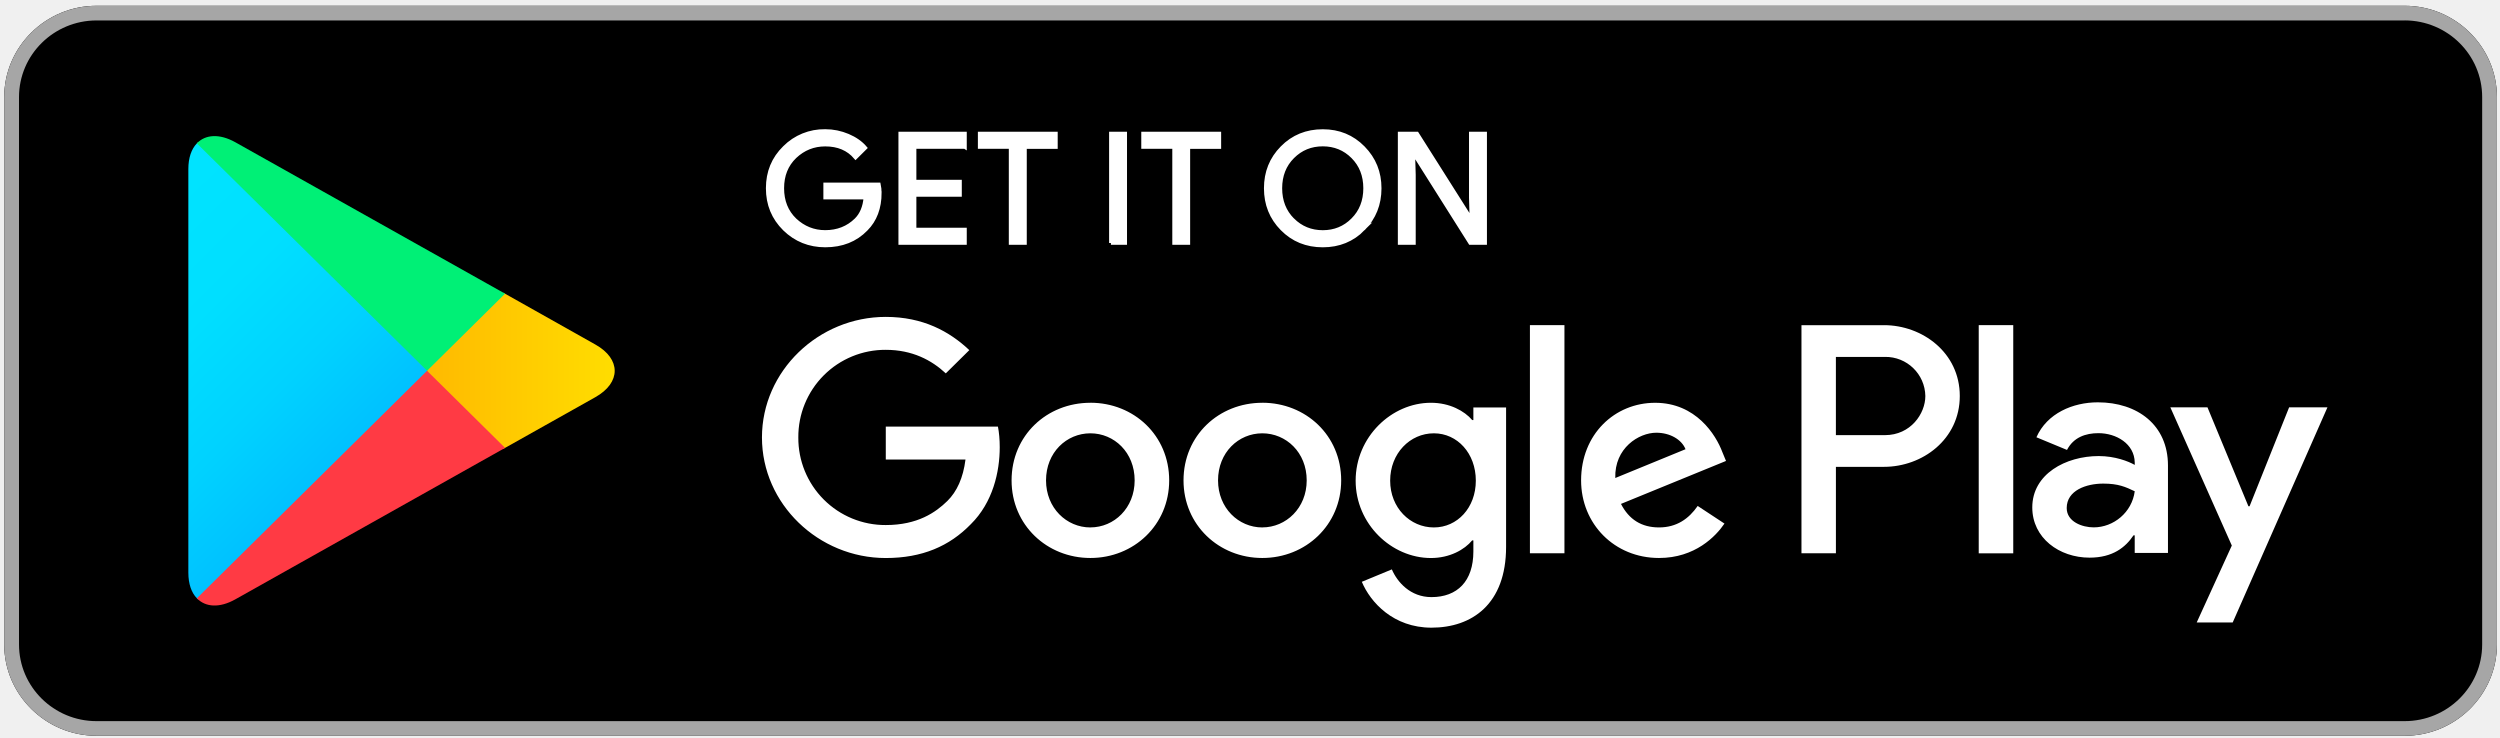
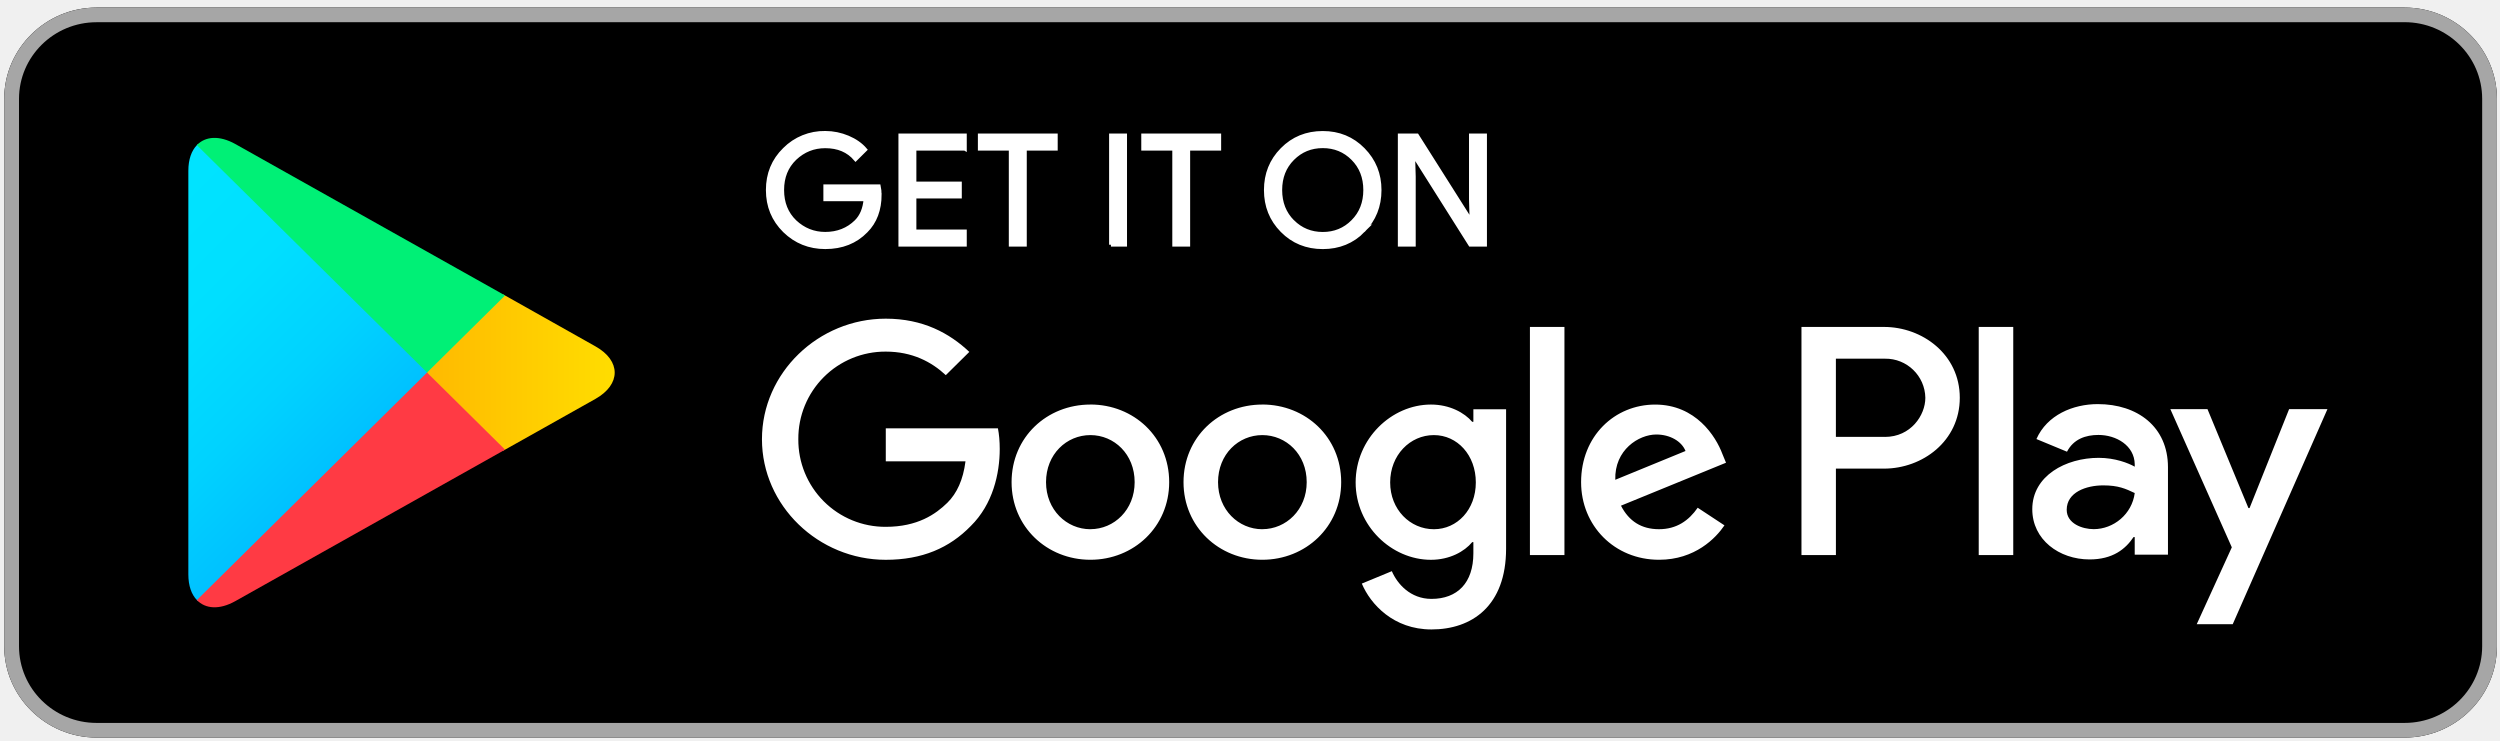
- <svg xmlns="http://www.w3.org/2000/svg" width="135.716" height="40.019" viewBox="0 0 135.716 40.019">
+ <svg xmlns="http://www.w3.org/2000/svg" width="135" height="40" viewBox="0 0 135.716 40.019">
  <defs>
    <linearGradient x1="31.8" y1="183.29" x2="15.017" y2="166.508" gradientUnits="userSpaceOnUse" gradientTransform="matrix(.8 0 0 -.8 0 161.6)" id="i">
      <stop offset="0" stop-color="#00a0ff" />
      <stop offset=".007" stop-color="#00a1ff" />
      <stop offset=".26" stop-color="#00beff" />
      <stop offset=".512" stop-color="#00d2ff" />
      <stop offset=".76" stop-color="#00dfff" />
      <stop offset="1" stop-color="#00e3ff" />
    </linearGradient>
    <linearGradient x1="43.834" y1="171.999" x2="19.638" y2="171.999" gradientUnits="userSpaceOnUse" gradientTransform="matrix(.8 0 0 -.8 0 161.6)" id="j">
      <stop offset="0" stop-color="#ffe000" />
      <stop offset=".409" stop-color="#ffbd00" />
      <stop offset=".775" stop-color="orange" />
      <stop offset="1" stop-color="#ff9c00" />
    </linearGradient>
    <linearGradient x1="34.827" y1="169.704" x2="12.069" y2="146.946" gradientUnits="userSpaceOnUse" gradientTransform="matrix(.8 0 0 -.8 0 161.6)" id="k">
      <stop offset="0" stop-color="#ff3a44" />
      <stop offset="1" stop-color="#c31162" />
    </linearGradient>
    <linearGradient x1="17.297" y1="191.824" x2="27.46" y2="181.661" gradientUnits="userSpaceOnUse" gradientTransform="matrix(.8 0 0 -.8 0 161.6)" id="l">
      <stop offset="0" stop-color="#32a071" />
      <stop offset=".069" stop-color="#2da771" />
      <stop offset=".476" stop-color="#15cf74" />
      <stop offset=".801" stop-color="#06e775" />
      <stop offset="1" stop-color="#00f076" />
    </linearGradient>
    <clipPath id="a">
      <path d="M0 0h124v48H0V0z" />
    </clipPath>
    <mask maskUnits="userSpaceOnUse" x="0" y="0" width="1" height="1" id="m">
      <g clip-path="url(#a)">
        <path d="M0 0h124v48H0V0z" fill-opacity=".2" />
      </g>
    </mask>
    <clipPath id="n">
      <path d="M0 0h124v48H0V0z" />
    </clipPath>
    <clipPath id="b">
      <path d="M0 0h124v48H0V0z" />
    </clipPath>
    <pattern patternTransform="matrix(1 0 0 -1 0 48)" patternUnits="userSpaceOnUse" width="124" height="48" id="o">
      <g clip-path="url(#b)">
        <path d="M29.625 20.695l-11.613-6.597c-.65-.37-1.23-.344-1.606-.008l-.058-.063.058-.058c.375-.337.957-.36 1.606.01L29.7 20.62l-.075.075z" />
      </g>
    </pattern>
    <clipPath id="c">
      <path d="M0 0h124v48H0V0z" />
    </clipPath>
    <mask maskUnits="userSpaceOnUse" x="0" y="0" width="1" height="1" id="p">
      <g clip-path="url(#c)">
        <path d="M0 0h124v48H0V0z" fill-opacity=".12" />
      </g>
    </mask>
    <clipPath id="q">
      <path d="M0 0h124v48H0V0z" />
    </clipPath>
    <clipPath id="d">
      <path d="M0 0h124v48H0V0z" />
    </clipPath>
    <pattern patternTransform="matrix(1 0 0 -1 0 48)" patternUnits="userSpaceOnUse" width="124" height="48" id="r">
      <g clip-path="url(#d)">
        <path d="M16.348 14.145c-.235.246-.37.628-.37 1.125v-.118c0-.496.135-.88.37-1.125l.058.063-.058.055z" />
      </g>
    </pattern>
    <clipPath id="e">
      <path d="M0 0h124v48H0V0z" />
    </clipPath>
    <mask maskUnits="userSpaceOnUse" x="0" y="0" width="1" height="1" id="s">
      <g clip-path="url(#e)">
        <path d="M0 0h124v48H0V0z" fill-opacity=".12" />
      </g>
    </mask>
    <clipPath id="t">
      <path d="M0 0h124v48H0V0z" />
    </clipPath>
    <clipPath id="f">
      <path d="M0 0h124v48H0V0z" />
    </clipPath>
    <pattern patternTransform="matrix(1 0 0 -1 0 48)" patternUnits="userSpaceOnUse" width="124" height="48" id="u">
      <g clip-path="url(#f)">
        <path d="M33.613 22.96l-3.988-2.265.074-.074 3.913 2.224c.56.316.836.734.836 1.156-.048-.38-.333-.75-.837-1.04z" />
      </g>
    </pattern>
    <clipPath id="g">
      <path d="M0 0h124v48H0V0z" />
    </clipPath>
    <mask maskUnits="userSpaceOnUse" x="0" y="0" width="1" height="1" id="v">
      <g clip-path="url(#g)">
        <path d="M0 0h124v48H0V0z" fill-opacity=".25" />
      </g>
    </mask>
    <clipPath id="w">
      <path d="M0 0h124v48H0V0z" />
    </clipPath>
    <clipPath id="h">
      <path d="M0 0h124v48H0V0z" />
    </clipPath>
    <pattern patternTransform="matrix(1 0 0 -1 0 48)" patternUnits="userSpaceOnUse" width="124" height="48" id="x">
      <g clip-path="url(#h)">
        <path d="M18.012 33.902l15.6-8.863c.51-.29.79-.66.837-1.04 0 .418-.278.836-.837 1.156l-15.6 8.864c-1.118.632-2.036.105-2.036-1.176v-.114c0 1.278.918 1.805 2.035 1.172z" fill="#fff" />
      </g>
    </pattern>
  </defs>
  <path d="M130.54 39.943H5.24c-2.755 0-5.012-2.23-5.012-4.954V5.266C.228 2.544 2.485.314 5.24.314h125.3c2.755 0 5.01 2.23 5.01 4.953V34.99c0 2.723-2.255 4.953-5.01 4.953z" />
  <path d="M130.54 1.108c2.32 0 4.208 1.866 4.208 4.16v29.72c0 2.295-1.888 4.16-4.21 4.16H5.24c-2.32 0-4.208-1.865-4.208-4.16V5.27c0-2.294 1.888-4.16 4.208-4.16h125.3m0-.794H5.24C2.485.314.228 2.544.228 5.267V34.99c0 2.723 2.257 4.953 5.012 4.953h125.3c2.755 0 5.01-2.23 5.01-4.954V5.266c0-2.723-2.255-4.953-5.01-4.953z" fill="#a6a6a6" />
  <path d="M45.934 16.195c0 .668-.2 1.203-.594 1.602-.453.473-1.043.71-1.766.71-.69 0-1.28-.24-1.765-.718-.486-.485-.728-1.08-.728-1.79s.242-1.305.727-1.785a2.414 2.414 0 0 1 1.764-.723c.344 0 .672.07.985.203.31.133.565.313.75.535l-.42.422c-.32-.38-.757-.566-1.316-.566-.504 0-.94.176-1.312.53-.367.357-.55.818-.55 1.384s.183 1.03.55 1.387c.37.35.808.53 1.312.53.535 0 .985-.18 1.34-.534.234-.235.367-.56.402-.973h-1.742v-.578h2.324c.028.125.036.246.036.363zM49.62 14.19H47.44v1.52h1.968v.58h-1.968v1.52h2.183v.588h-2.8v-4.796h2.8v.59zM52.223 18.398h-.618V14.19h-1.34v-.588h3.298v.59h-1.34v4.206zM55.95 18.398v-4.796h.616v4.796h-.617zM59.3 18.398h-.612V14.19h-1.344v-.588h3.3v.59h-1.343v4.206zM66.887 17.78c-.473.486-1.06.728-1.758.728-.704 0-1.29-.242-1.763-.727-.472-.483-.707-1.077-.707-1.78 0-.703.235-1.297.707-1.78.473-.486 1.06-.728 1.762-.728.694 0 1.28.242 1.753.73.476.49.71 1.08.71 1.778 0 .703-.234 1.297-.706 1.78zm-3.063-.4c.356.358.79.538 1.305.538.51 0 .948-.18 1.3-.54.355-.358.535-.82.535-1.378 0-.56-.18-1.02-.535-1.38-.352-.358-.79-.538-1.3-.538-.517 0-.95.18-1.306.54-.355.358-.535.82-.535 1.378 0 .56.18 1.02.534 1.38zM68.46 18.398v-4.796h.75l2.333 3.73h.027l-.027-.922v-2.808h.617v4.796h-.644l-2.442-3.914h-.027l.027.926v2.988h-.613z" fill="#fff" stroke="#fff" stroke-width=".16" stroke-miterlimit="10" transform="matrix(1.253 0 0 1.2384 -9.796 -9.594)" />
  <path d="M68.526 21.865c-2.354 0-4.277 1.77-4.277 4.214 0 2.423 1.922 4.212 4.276 4.212 2.36 0 4.283-1.79 4.283-4.213 0-2.444-1.924-4.215-4.284-4.215zm0 6.768c-1.29 0-2.403-1.054-2.403-2.554 0-1.52 1.112-2.556 2.403-2.556 1.292 0 2.41 1.035 2.41 2.555 0 1.5-1.118 2.553-2.41 2.553zm-9.333-6.768c-2.36 0-4.278 1.77-4.278 4.214 0 2.423 1.918 4.212 4.278 4.212 2.358 0 4.278-1.79 4.278-4.213 0-2.444-1.92-4.215-4.277-4.215zm0 6.768c-1.293 0-2.408-1.054-2.408-2.554 0-1.52 1.115-2.556 2.408-2.556 1.292 0 2.403 1.035 2.403 2.555 0 1.5-1.11 2.553-2.403 2.553zm-11.107-5.477v1.79h4.327c-.127 1.002-.465 1.737-.984 2.25-.632.62-1.616 1.307-3.344 1.307a4.722 4.722 0 0 1-4.747-4.756 4.722 4.722 0 0 1 4.746-4.756c1.44 0 2.488.558 3.26 1.278l1.277-1.262c-1.08-1.02-2.52-1.804-4.537-1.804-3.65 0-6.72 2.936-6.72 6.545 0 3.61 3.07 6.545 6.72 6.545 1.974 0 3.456-.64 4.62-1.838 1.195-1.18 1.568-2.84 1.568-4.18 0-.416-.035-.798-.098-1.118h-6.09zm45.416 1.39c-.352-.944-1.438-2.68-3.65-2.68-2.194 0-4.02 1.706-4.02 4.213 0 2.36 1.807 4.212 4.23 4.212 1.958 0 3.088-1.18 3.553-1.868l-1.453-.957c-.485.7-1.146 1.166-2.1 1.166-.95 0-1.63-.43-2.065-1.277l5.702-2.332-.198-.48zm-5.814 1.402c-.05-1.625 1.277-2.457 2.227-2.457.744 0 1.376.368 1.586.895l-3.812 1.563zm-4.634 4.088h1.874V17.652h-1.874v12.384zm-3.07-7.233h-.063c-.42-.493-1.223-.938-2.24-.938-2.136 0-4.088 1.852-4.088 4.228 0 2.36 1.952 4.2 4.087 4.2 1.017 0 1.82-.45 2.24-.958h.064v.604c0 1.61-.87 2.476-2.276 2.476-1.145 0-1.855-.817-2.15-1.505l-1.63.674c.47 1.117 1.715 2.49 3.78 2.49 2.198 0 4.052-1.277 4.052-4.386V22.12h-1.776v.683zm-2.144 5.83c-1.292 0-2.373-1.07-2.373-2.54 0-1.485 1.08-2.57 2.373-2.57 1.273 0 2.277 1.085 2.277 2.57 0 1.47-1.004 2.54-2.277 2.54zm24.438-10.98h-4.483v12.383h1.87v-4.693h2.613c2.076 0 4.112-1.485 4.112-3.846 0-2.36-2.04-3.845-4.112-3.845zm.05 5.968h-2.664v-4.246h2.663a2.16 2.16 0 0 1 2.193 2.123c0 .958-.797 2.124-2.193 2.124zm11.555-1.78c-1.35 0-2.755.59-3.333 1.897l1.66.687c.356-.687 1.013-.91 1.707-.91.97 0 1.954.576 1.97 1.593v.13c-.34-.193-1.064-.48-1.955-.48-1.787 0-3.607.973-3.607 2.787 0 1.66 1.463 2.728 3.11 2.728 1.257 0 1.95-.56 2.387-1.213h.064v.956h1.805v-4.75c0-2.196-1.658-3.425-3.807-3.425zm-.225 6.788c-.612 0-1.464-.3-1.464-1.05 0-.958 1.063-1.326 1.983-1.326.823 0 1.21.18 1.71.416-.148 1.147-1.147 1.96-2.23 1.96zm10.61-6.516l-2.147 5.37h-.063l-2.222-5.37h-2.016l3.337 7.503-1.905 4.174h1.954l5.143-11.678h-2.08zm-16.85 7.924h1.874V17.652h-1.874v12.384z" fill="#fff" />
  <path d="M16.348 33.97c-.235-.247-.37-.63-.37-1.126V15.152c0-.496.135-.88.37-1.125l.058-.054 9.914 9.91v.234l-9.914 9.91-.058-.058z" fill="url(#i)" transform="matrix(1.253 0 0 -1.2384 -9.796 49.85)" />
  <path d="M29.62 20.578l-3.3 3.305v.234l3.305 3.305.074-.043 3.913-2.228c1.117-.632 1.117-1.672 0-2.308L29.7 20.62l-.08-.042z" fill="url(#j)" transform="matrix(1.253 0 0 -1.2384 -9.796 49.85)" />
  <path d="M29.7 20.62L26.32 24l-9.972-9.973c.37-.39.976-.437 1.664-.047L29.7 20.62" fill="url(#k)" transform="matrix(1.253 0 0 -1.2384 -9.796 49.85)" />
  <path d="M29.7 27.38L18.01 34.02c-.688.386-1.293.34-1.664-.05L26.32 24l3.38 3.38z" fill="url(#l)" transform="matrix(1.253 0 0 -1.2384 -9.796 49.85)" />
  <g mask="url(#m)" transform="matrix(1.253 0 0 -1.2384 -9.796 49.85)">
    <g clip-path="url(#n)">
      <path d="M0 0h124v48H0V0z" fill="url(#o)" />
    </g>
  </g>
  <g mask="url(#p)" transform="matrix(1.253 0 0 -1.2384 -9.796 49.85)">
    <g clip-path="url(#q)">
      <path d="M0 0h124v48H0V0z" fill="url(#r)" />
    </g>
  </g>
  <g>
    <g mask="url(#s)" transform="matrix(1.253 0 0 -1.2384 -9.796 49.85)">
      <g clip-path="url(#t)">
        <path d="M0 0h124v48H0V0z" fill="url(#u)" />
      </g>
    </g>
  </g>
  <g>
    <g mask="url(#v)" transform="matrix(1.253 0 0 -1.2384 -9.796 49.85)">
      <g clip-path="url(#w)">
        <path d="M0 0h124v48H0V0z" fill="url(#x)" />
      </g>
    </g>
  </g>
</svg>
